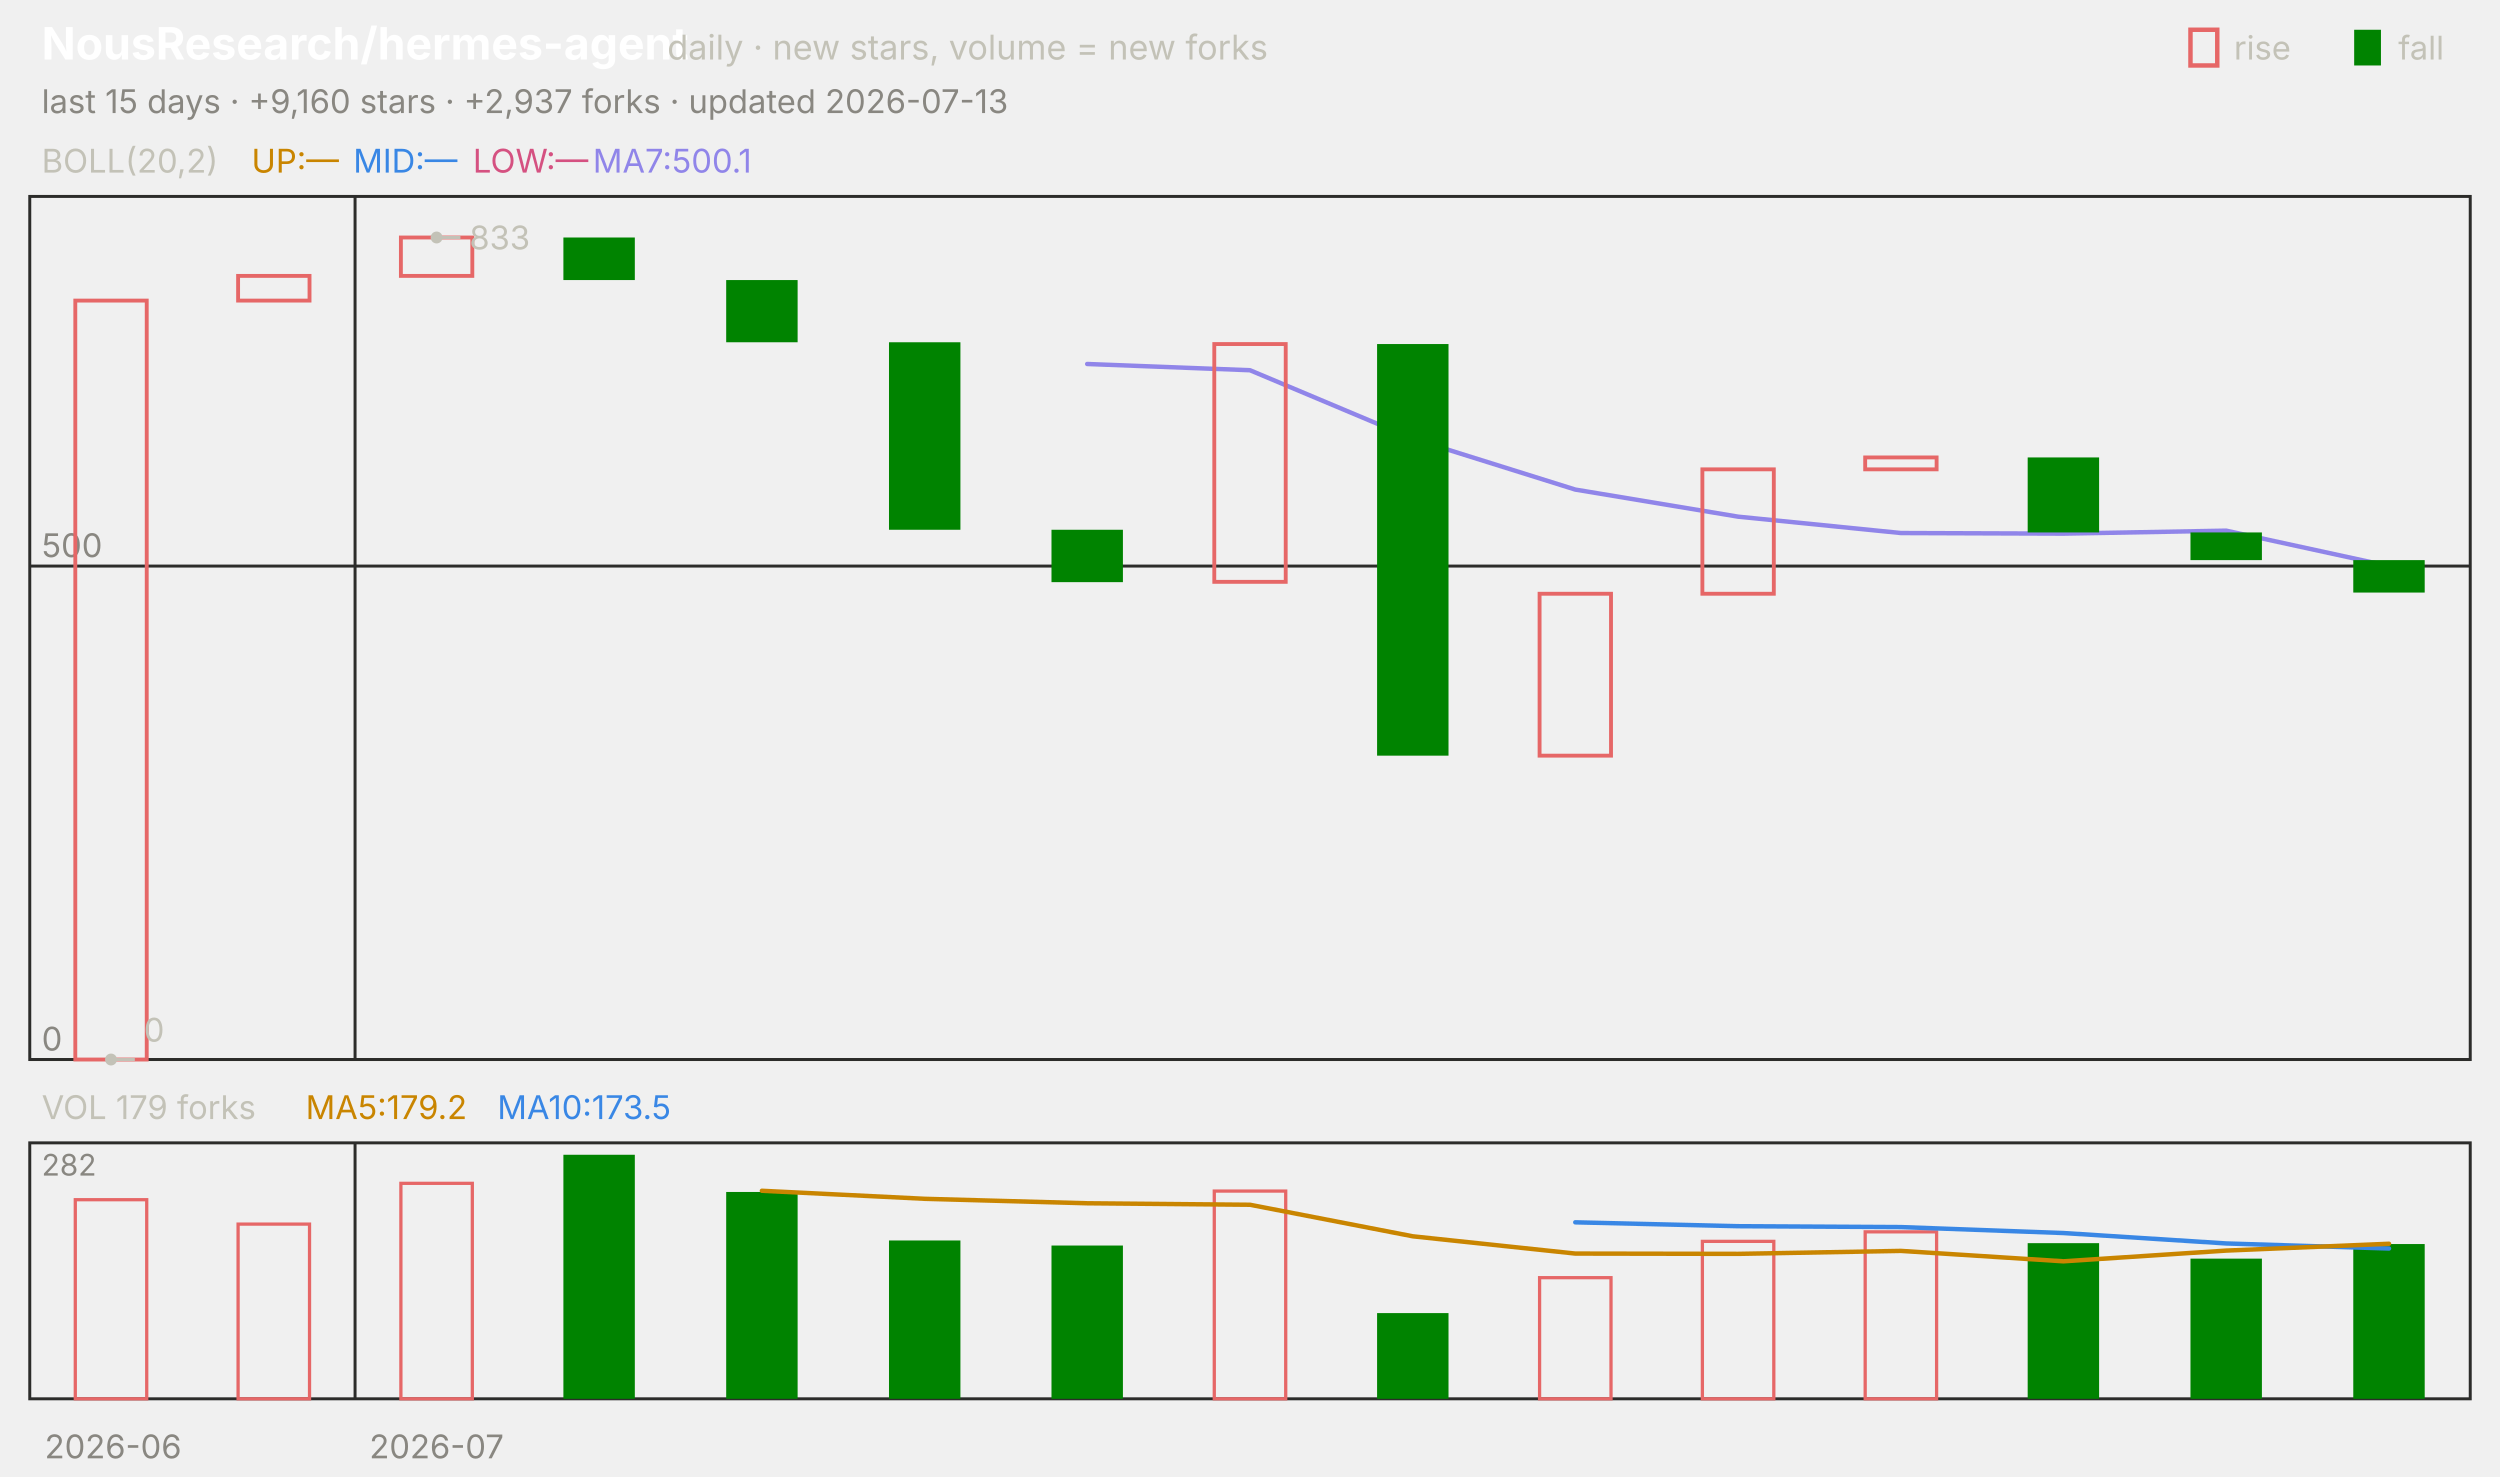
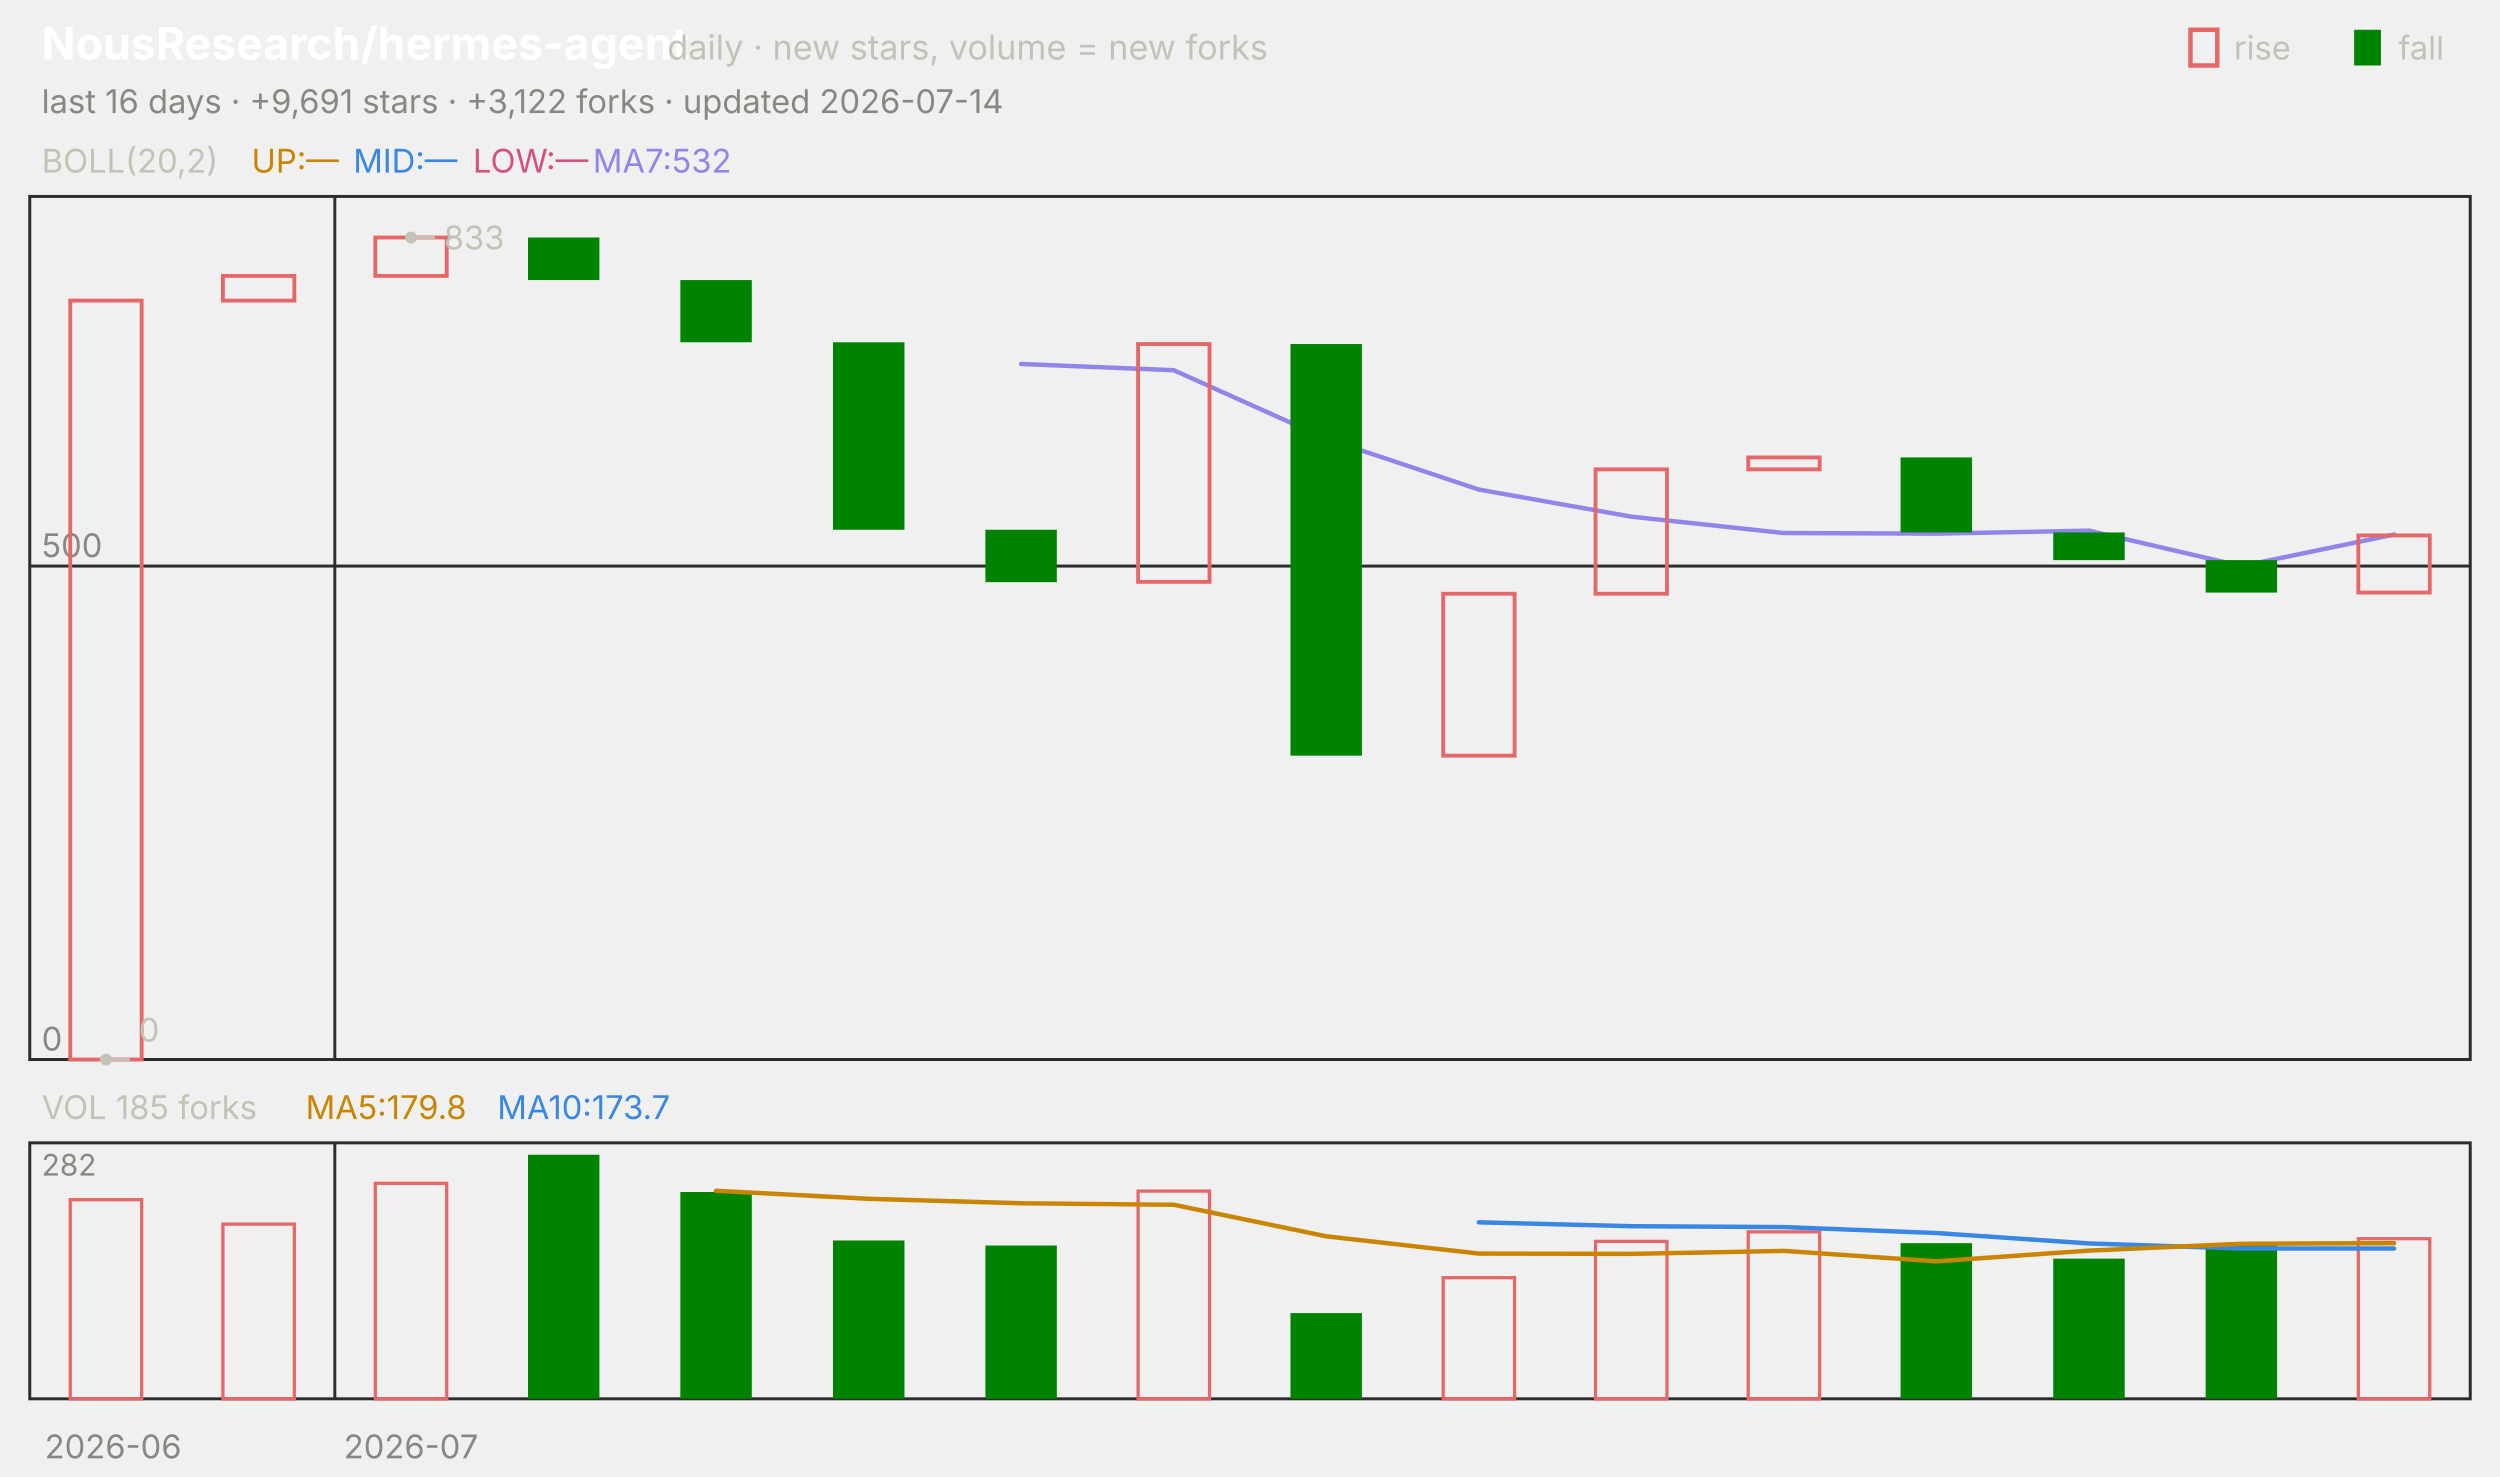
<svg xmlns="http://www.w3.org/2000/svg" viewBox="0 0 840 496" width="840" height="496" font-family="-apple-system,'Segoe UI',system-ui,sans-serif" role="img" aria-label="NousResearch/hermes-agent candlestick chart">
  <text x="14.0" y="20.0" font-size="15" fill="#ffffff" font-weight="650">NousResearch/hermes-agent</text>
  <text x="224.2" y="20.0" font-size="11.5" fill="#c3c2b7">daily · new stars, volume = new forks</text>
  <text x="805.8" y="20.0" font-size="11.0" fill="#c3c2b7">fall</text>
  <rect x="791" y="10" width="9" height="12" fill="#008300" />
  <text x="750.6" y="20.0" font-size="11.0" fill="#c3c2b7">rise</text>
  <rect x="736" y="10" width="9" height="12" fill="none" stroke="#e66767" stroke-width="1.5" />
-   <text x="14.0" y="38.0" font-size="11.0" fill="#898781">last 15 days · +9,160 stars · +2,937 forks · updated 2026-07-13</text>
+   <text x="14.0" y="38.0" font-size="11.0" fill="#898781">last 16 days · +9,691 stars · +3,122 forks · updated 2026-07-14</text>
  <rect x="10" y="66" width="820" height="290" fill="none" stroke="#2c2c2a" />
  <rect x="10" y="384" width="820" height="86" fill="none" stroke="#2c2c2a" />
  <text x="38.0" y="490.0" font-size="11.0" fill="#898781" text-anchor="middle">2026-06</text>
-   <line x1="119.3" y1="66.0" x2="119.3" y2="356.0" stroke="#2c2c2a" stroke-width="1.0" />
-   <line x1="119.3" y1="384.0" x2="119.3" y2="470.0" stroke="#2c2c2a" stroke-width="1.0" />
-   <text x="146.7" y="490.0" font-size="11.0" fill="#898781" text-anchor="middle">2026-07</text>
+   <line x1="112.5" y1="66.0" x2="112.5" y2="356.0" stroke="#2c2c2a" stroke-width="1.0" />
+   <line x1="112.5" y1="384.0" x2="112.5" y2="470.0" stroke="#2c2c2a" stroke-width="1.0" />
+   <text x="138.1" y="490.0" font-size="11.0" fill="#898781" text-anchor="middle">2026-07</text>
  <text x="14.0" y="58.0" font-size="11.0" fill="#c3c2b7">BOLL(20,2)</text>
  <text x="84.5" y="58.0" font-size="11.0" fill="#c98500">UP:—</text>
  <text x="118.7" y="58.0" font-size="11.0" fill="#3987e5">MID:—</text>
  <text x="158.9" y="58.0" font-size="11.0" fill="#d55181">LOW:—</text>
-   <text x="199.2" y="58.0" font-size="11.0" fill="#9085e9">MA7:500.1</text>
+   <text x="199.2" y="58.0" font-size="11.0" fill="#9085e9">MA7:532</text>
  <line x1="10.0" y1="356.0" x2="830.0" y2="356.0" stroke="#2c2c2a" stroke-width="1.0" />
  <text x="14.0" y="353.0" font-size="11.0" fill="#898781">0</text>
  <line x1="10.0" y1="190.2" x2="830.0" y2="190.2" stroke="#2c2c2a" stroke-width="1.0" />
  <text x="14.0" y="187.2" font-size="11.0" fill="#898781">500</text>
-   <polyline points="365.3,122.3 420.0,124.4 474.7,147.4 529.3,164.5 584.0,173.6 638.7,179.1 693.3,179.3 748.0,178.3 802.7,190.2" fill="none" stroke="#9085e9" stroke-width="1.5" stroke-linejoin="round" stroke-linecap="round" />
-   <rect x="25.3" y="101.0" width="24.0" height="255.0" fill="none" stroke="#e66767" stroke-width="1.3" />
-   <rect x="80.0" y="92.7" width="24.0" height="8.3" fill="none" stroke="#e66767" stroke-width="1.3" />
-   <rect x="134.7" y="79.8" width="24.0" height="12.9" fill="none" stroke="#e66767" stroke-width="1.3" />
-   <rect x="189.3" y="79.8" width="24.0" height="14.3" fill="#008300" />
-   <rect x="244.0" y="94.1" width="24.0" height="20.9" fill="#008300" />
-   <rect x="298.7" y="115.0" width="24.0" height="63.0" fill="#008300" />
-   <rect x="353.3" y="178.0" width="24.0" height="17.6" fill="#008300" />
-   <rect x="408.0" y="115.6" width="24.0" height="79.9" fill="none" stroke="#e66767" stroke-width="1.3" />
-   <rect x="462.7" y="115.6" width="24.0" height="138.3" fill="#008300" />
-   <rect x="517.3" y="199.5" width="24.0" height="54.4" fill="none" stroke="#e66767" stroke-width="1.3" />
-   <rect x="572.0" y="157.7" width="24.0" height="41.8" fill="none" stroke="#e66767" stroke-width="1.3" />
-   <rect x="626.7" y="153.7" width="24.0" height="4.0" fill="none" stroke="#e66767" stroke-width="1.3" />
-   <rect x="681.3" y="153.7" width="24.0" height="25.2" fill="#008300" />
-   <rect x="736.0" y="178.9" width="24.0" height="9.3" fill="#008300" />
-   <rect x="790.7" y="188.2" width="24.0" height="10.9" fill="#008300" />
-   <circle cx="146.7" cy="79.8" r="2" fill="#c3c2b7" />
-   <line x1="146.7" y1="79.8" x2="154.7" y2="79.8" stroke="#c3c2b7" stroke-width="1.0" />
-   <text x="157.7" y="83.8" font-size="11.0" fill="#c3c2b7">833</text>
-   <circle cx="37.3" cy="356.0" r="2" fill="#c3c2b7" />
-   <line x1="37.3" y1="356.0" x2="45.3" y2="356.0" stroke="#c3c2b7" stroke-width="1.0" />
-   <text x="48.3" y="350.0" font-size="11.0" fill="#c3c2b7">0</text>
-   <text x="14.0" y="376.0" font-size="11.0" fill="#c3c2b7">VOL 179 forks</text>
-   <text x="102.7" y="376.0" font-size="11.0" fill="#c98500">MA5:179.2</text>
-   <text x="167.1" y="376.0" font-size="11.0" fill="#3987e5">MA10:173.5</text>
+   <polyline points="343.1,122.3 394.4,124.4 445.6,147.4 496.9,164.5 548.1,173.6 599.4,179.1 650.6,179.3 701.9,178.3 753.1,190.2 804.4,179.6" fill="none" stroke="#9085e9" stroke-width="1.5" stroke-linejoin="round" stroke-linecap="round" />
+   <rect x="23.6" y="101.0" width="24.0" height="255.0" fill="none" stroke="#e66767" stroke-width="1.3" />
+   <rect x="74.9" y="92.7" width="24.0" height="8.3" fill="none" stroke="#e66767" stroke-width="1.3" />
+   <rect x="126.1" y="79.8" width="24.0" height="12.9" fill="none" stroke="#e66767" stroke-width="1.3" />
+   <rect x="177.4" y="79.8" width="24.0" height="14.3" fill="#008300" />
+   <rect x="228.6" y="94.1" width="24.0" height="20.9" fill="#008300" />
+   <rect x="279.9" y="115.0" width="24.0" height="63.0" fill="#008300" />
+   <rect x="331.1" y="178.0" width="24.0" height="17.6" fill="#008300" />
+   <rect x="382.4" y="115.6" width="24.0" height="79.9" fill="none" stroke="#e66767" stroke-width="1.3" />
+   <rect x="433.6" y="115.6" width="24.0" height="138.3" fill="#008300" />
+   <rect x="484.9" y="199.5" width="24.0" height="54.4" fill="none" stroke="#e66767" stroke-width="1.3" />
+   <rect x="536.1" y="157.7" width="24.0" height="41.8" fill="none" stroke="#e66767" stroke-width="1.3" />
+   <rect x="587.4" y="153.7" width="24.0" height="4.0" fill="none" stroke="#e66767" stroke-width="1.3" />
+   <rect x="638.6" y="153.7" width="24.0" height="25.2" fill="#008300" />
+   <rect x="689.9" y="178.9" width="24.0" height="9.3" fill="#008300" />
+   <rect x="741.1" y="188.2" width="24.0" height="10.9" fill="#008300" />
+   <rect x="792.4" y="179.9" width="24.0" height="19.2" fill="none" stroke="#e66767" stroke-width="1.3" />
+   <circle cx="138.1" cy="79.8" r="2" fill="#c3c2b7" />
+   <line x1="138.1" y1="79.8" x2="146.1" y2="79.8" stroke="#c3c2b7" stroke-width="1.0" />
+   <text x="149.1" y="83.8" font-size="11.0" fill="#c3c2b7">833</text>
+   <circle cx="35.6" cy="356.0" r="2" fill="#c3c2b7" />
+   <line x1="35.6" y1="356.0" x2="43.6" y2="356.0" stroke="#c3c2b7" stroke-width="1.0" />
+   <text x="46.6" y="350.0" font-size="11.0" fill="#c3c2b7">0</text>
+   <text x="14.0" y="376.0" font-size="11.0" fill="#c3c2b7">VOL 185 forks</text>
+   <text x="102.7" y="376.0" font-size="11.0" fill="#c98500">MA5:179.8</text>
+   <text x="167.1" y="376.0" font-size="11.0" fill="#3987e5">MA10:173.7</text>
  <text x="14.0" y="395.0" font-size="10" fill="#898781">282</text>
-   <rect x="25.3" y="403.1" width="24.0" height="66.9" fill="none" stroke="#e66767" stroke-width="1.1" />
-   <rect x="80.0" y="411.3" width="24.0" height="58.7" fill="none" stroke="#e66767" stroke-width="1.1" />
-   <rect x="134.7" y="397.6" width="24.0" height="72.4" fill="none" stroke="#e66767" stroke-width="1.1" />
-   <rect x="189.3" y="388.0" width="24.0" height="82.0" fill="#008300" />
-   <rect x="244.0" y="400.5" width="24.0" height="69.5" fill="#008300" />
-   <rect x="298.7" y="416.8" width="24.0" height="53.2" fill="#008300" />
-   <rect x="353.3" y="418.5" width="24.0" height="51.5" fill="#008300" />
-   <rect x="408.0" y="400.2" width="24.0" height="69.8" fill="none" stroke="#e66767" stroke-width="1.1" />
-   <rect x="462.7" y="441.2" width="24.0" height="28.8" fill="#008300" />
-   <rect x="517.3" y="429.3" width="24.0" height="40.7" fill="none" stroke="#e66767" stroke-width="1.1" />
-   <rect x="572.0" y="417.1" width="24.0" height="52.9" fill="none" stroke="#e66767" stroke-width="1.1" />
-   <rect x="626.7" y="413.9" width="24.0" height="56.1" fill="none" stroke="#e66767" stroke-width="1.1" />
-   <rect x="681.3" y="417.7" width="24.0" height="52.3" fill="#008300" />
-   <rect x="736.0" y="422.9" width="24.0" height="47.1" fill="#008300" />
-   <rect x="790.7" y="418.0" width="24.0" height="52.0" fill="#008300" />
-   <polyline points="529.3,410.7 584.0,412.0 638.7,412.3 693.3,414.3 748.0,417.8 802.7,419.5" fill="none" stroke="#3987e5" stroke-width="1.5" stroke-linejoin="round" stroke-linecap="round" />
-   <polyline points="256.0,400.1 310.7,402.8 365.3,404.3 420.0,404.8 474.7,415.4 529.3,421.2 584.0,421.3 638.7,420.3 693.3,423.8 748.0,420.2 802.7,417.9" fill="none" stroke="#c98500" stroke-width="1.5" stroke-linejoin="round" stroke-linecap="round" />
+   <rect x="23.6" y="403.1" width="24.0" height="66.9" fill="none" stroke="#e66767" stroke-width="1.1" />
+   <rect x="74.9" y="411.3" width="24.0" height="58.7" fill="none" stroke="#e66767" stroke-width="1.1" />
+   <rect x="126.1" y="397.6" width="24.0" height="72.4" fill="none" stroke="#e66767" stroke-width="1.1" />
+   <rect x="177.4" y="388.0" width="24.0" height="82.0" fill="#008300" />
+   <rect x="228.6" y="400.5" width="24.0" height="69.5" fill="#008300" />
+   <rect x="279.9" y="416.8" width="24.0" height="53.2" fill="#008300" />
+   <rect x="331.1" y="418.5" width="24.0" height="51.5" fill="#008300" />
+   <rect x="382.4" y="400.2" width="24.0" height="69.8" fill="none" stroke="#e66767" stroke-width="1.1" />
+   <rect x="433.6" y="441.2" width="24.0" height="28.8" fill="#008300" />
+   <rect x="484.9" y="429.3" width="24.0" height="40.7" fill="none" stroke="#e66767" stroke-width="1.1" />
+   <rect x="536.1" y="417.1" width="24.0" height="52.9" fill="none" stroke="#e66767" stroke-width="1.1" />
+   <rect x="587.4" y="413.9" width="24.0" height="56.1" fill="none" stroke="#e66767" stroke-width="1.1" />
+   <rect x="638.6" y="417.7" width="24.0" height="52.3" fill="#008300" />
+   <rect x="689.9" y="422.9" width="24.0" height="47.1" fill="#008300" />
+   <rect x="741.1" y="418.0" width="24.0" height="52.0" fill="#008300" />
+   <rect x="792.4" y="416.2" width="24.0" height="53.8" fill="none" stroke="#e66767" stroke-width="1.1" />
+   <polyline points="496.9,410.7 548.1,412.0 599.4,412.3 650.6,414.3 701.9,417.8 753.1,419.5 804.4,419.5" fill="none" stroke="#3987e5" stroke-width="1.5" stroke-linejoin="round" stroke-linecap="round" />
+   <polyline points="240.6,400.1 291.9,402.8 343.1,404.3 394.4,404.8 445.6,415.4 496.9,421.2 548.1,421.3 599.4,420.3 650.6,423.8 701.9,420.2 753.1,417.9 804.4,417.7" fill="none" stroke="#c98500" stroke-width="1.5" stroke-linejoin="round" stroke-linecap="round" />
</svg>
